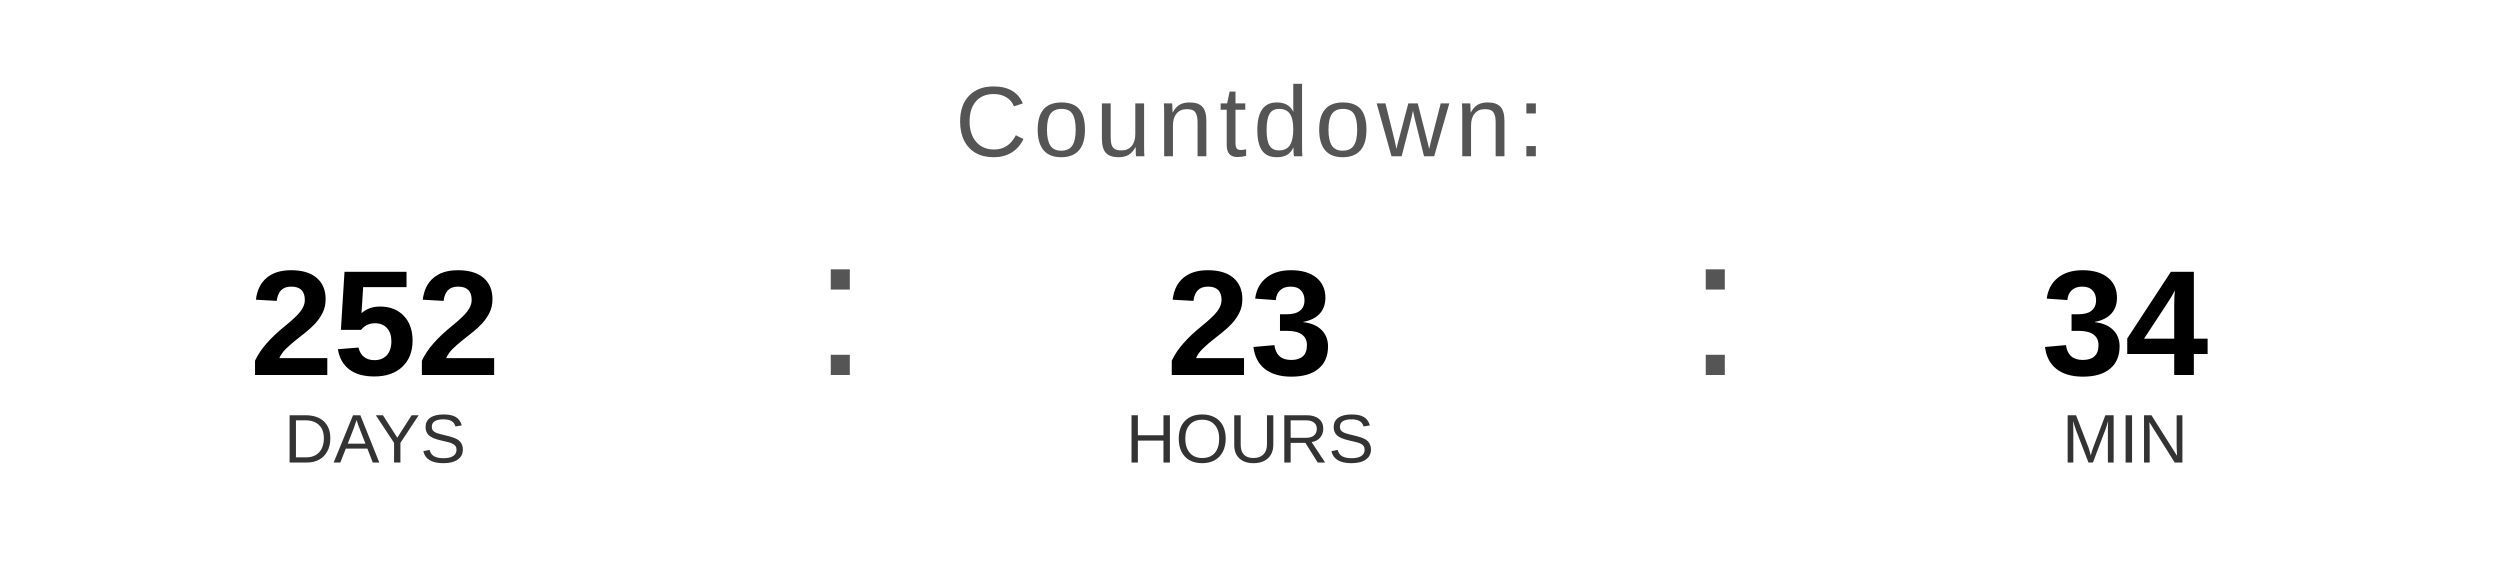
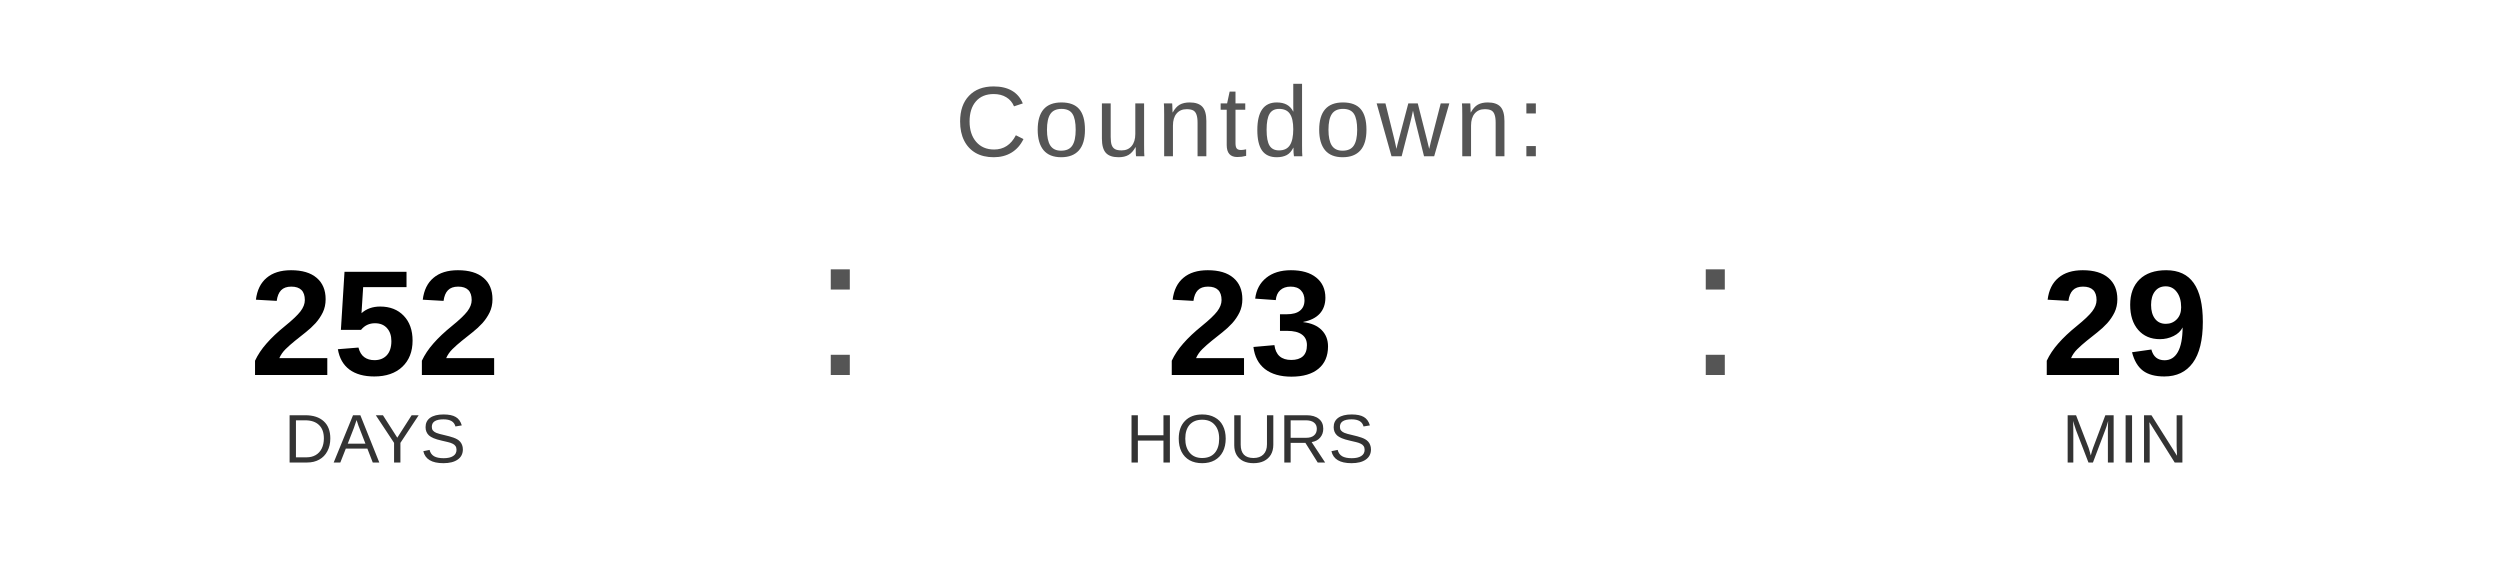
<svg xmlns="http://www.w3.org/2000/svg" width="400" height="90" viewBox="0 0 400 90">
  <text x="200" y="25" font-family="Arial, Helvetica, sans-serif" font-size="16" fill="#555555" text-anchor="middle" letter-spacing="1">
    Countdown:
  </text>
  <text x="60" y="60" font-family="Arial, Helvetica, sans-serif" font-size="24" font-weight="bold" fill="#000000" text-anchor="middle">252</text>
  <text x="60" y="74" font-family="Arial, Helvetica, sans-serif" font-size="11" fill="#333333" text-anchor="middle">DAYS</text>
  <text x="130" y="60" font-family="Arial, sans-serif" font-size="32" fill="#555555">:</text>
  <text x="200" y="60" font-family="Arial, Helvetica, sans-serif" font-size="24" font-weight="bold" fill="#000000" text-anchor="middle">23</text>
  <text x="200" y="74" font-family="Arial, Helvetica, sans-serif" font-size="11" fill="#333333" text-anchor="middle">HOURS</text>
  <text x="270" y="60" font-family="Arial, sans-serif" font-size="32" fill="#555555">:</text>
-   <text x="340" y="60" font-family="Arial, Helvetica, sans-serif" font-size="24" font-weight="bold" fill="#000000" text-anchor="middle">34</text>
+   <text x="340" y="60" font-family="Arial, Helvetica, sans-serif" font-size="24" font-weight="bold" fill="#000000" text-anchor="middle">29</text>
  <text x="340" y="74" font-family="Arial, Helvetica, sans-serif" font-size="11" fill="#333333" text-anchor="middle">MIN</text>
</svg>
